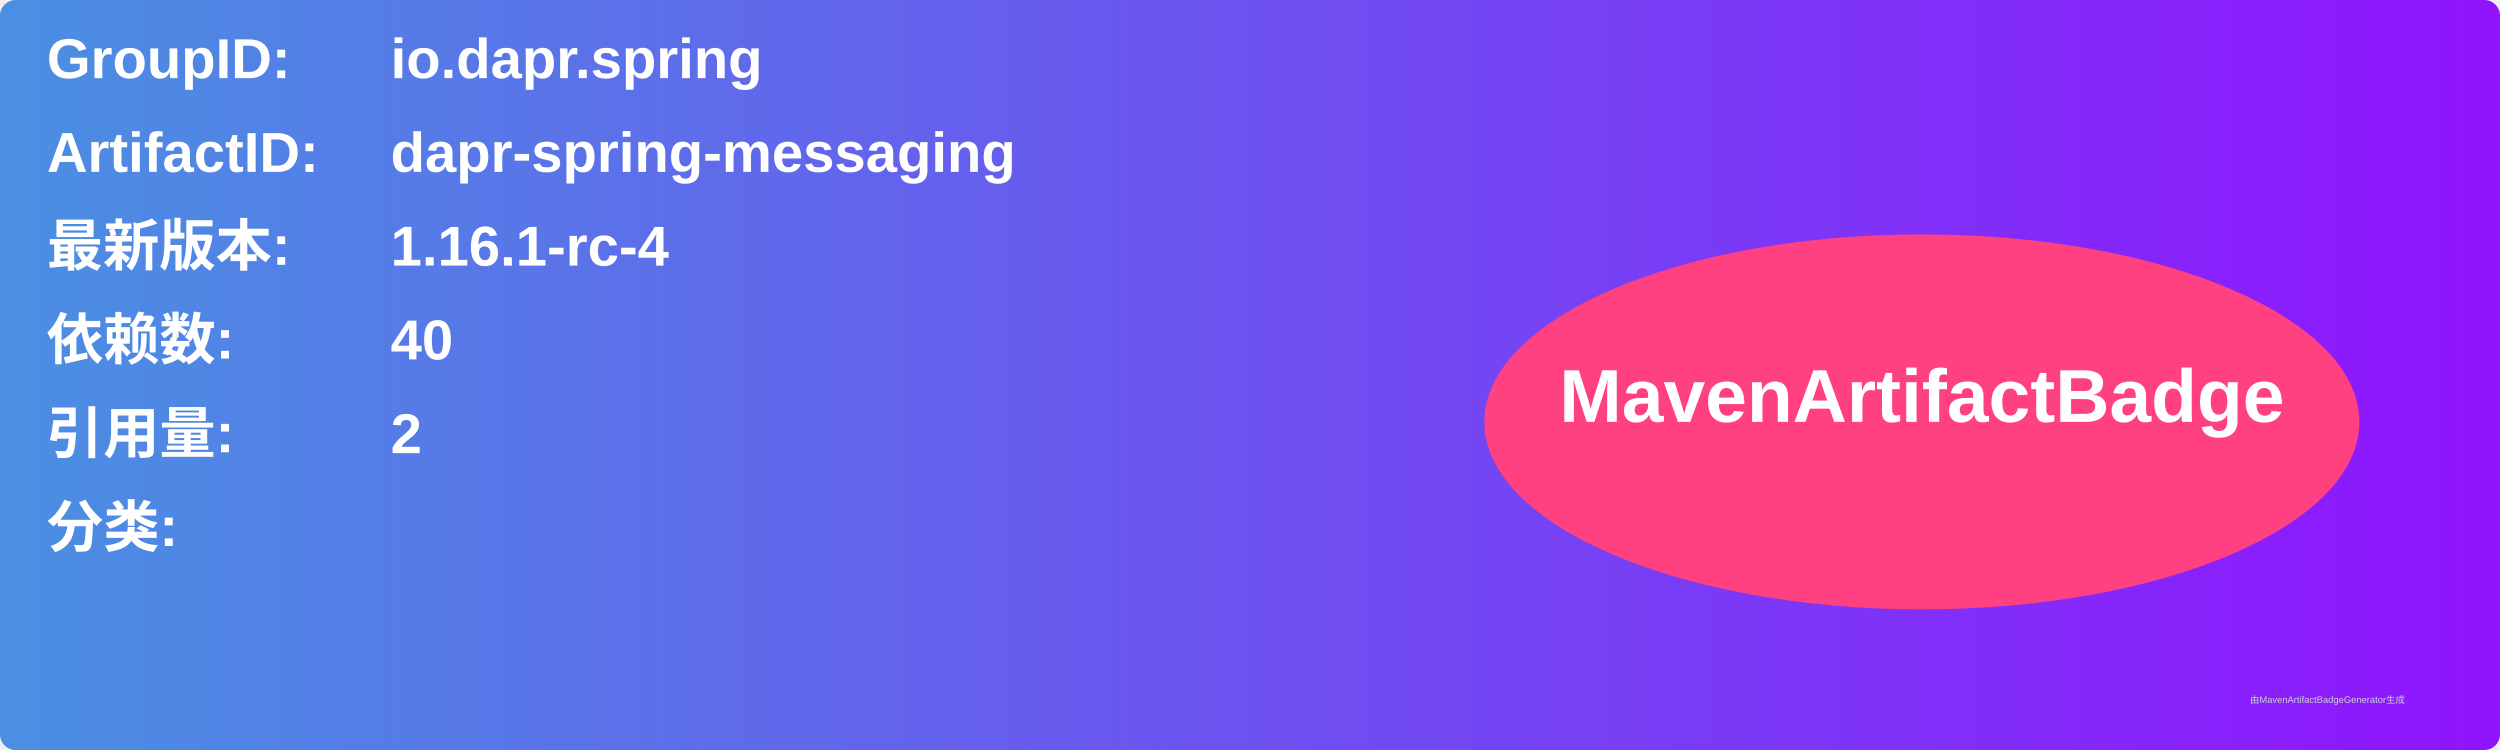
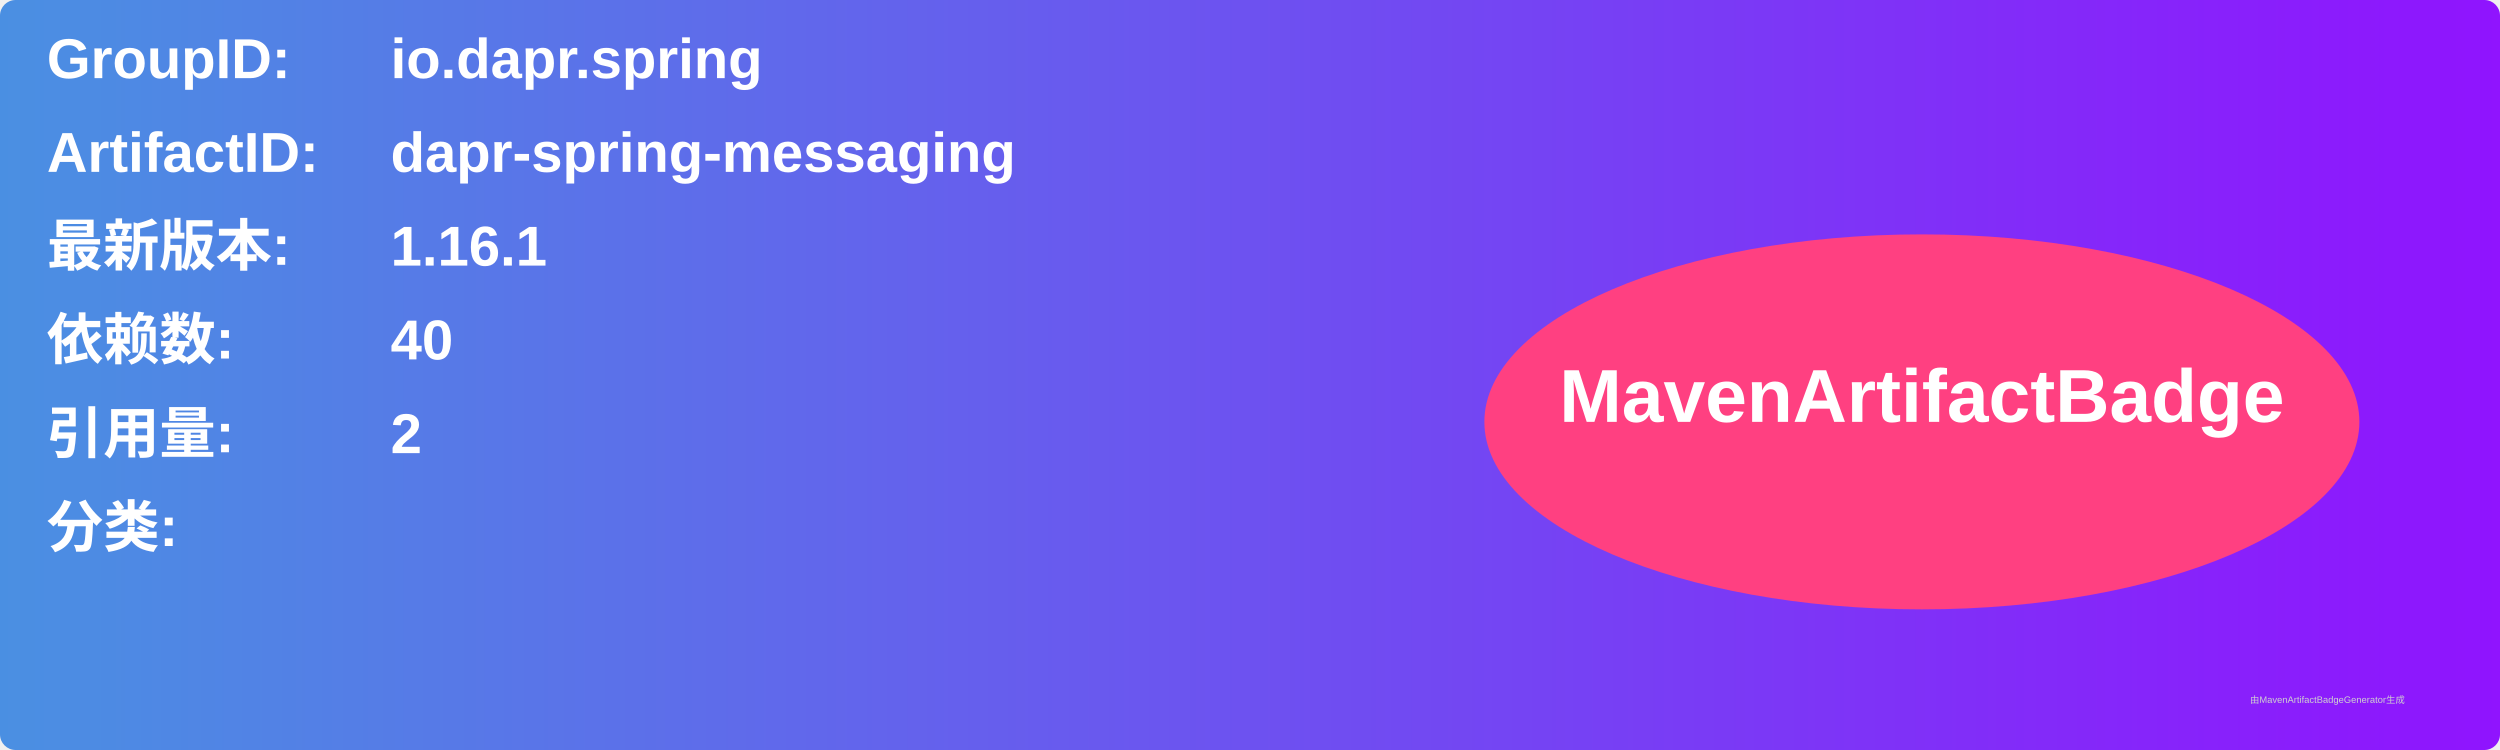
<svg xmlns="http://www.w3.org/2000/svg" width="800" height="240" viewBox="0 0 800 240">
  <linearGradient id="grad" x1="0%" y1="0%" x2="100%" y2="0%">
    <stop offset="0%" stop-color="#4a90e2" />
    <stop offset="100%" stop-color="#9013fe" />
  </linearGradient>
  <rect width="100%" height="100%" rx="5" ry="5" fill="url(#grad)" />
  <g transform="translate(15, 15)">
    <text x="0" y="10" font-family="Arial" font-size="18" fill="white" font-weight="bold" width="260">GroupID:</text>
    <text x="110" y="10" font-family="Arial" font-size="18" fill="white" font-weight="bold" width="460">io.dapr.spring</text>
    <text x="0" y="40" font-family="Arial" font-size="18" fill="white" font-weight="bold" width="260">ArtifactID:</text>
    <text x="110" y="40" font-family="Arial" font-size="18" fill="white" font-weight="bold" width="460">dapr-spring-messaging</text>
    <text x="0" y="70" font-family="Arial" font-size="18" fill="white" font-weight="bold">最新版本:</text>
    <text x="110" y="70" font-family="Arial" font-size="18" fill="white" font-weight="bold">
-       <tspan font-weight="bold">1.16.1-rc-4</tspan>
+       <tspan font-weight="bold">1.16.1</tspan>
    </text>
    <text x="0" y="100" font-family="Arial" font-size="18" fill="white" font-weight="bold">依赖数: </text>
    <text x="110" y="100" font-family="Arial" font-size="18" fill="white">
      <tspan font-weight="bold">40</tspan>
    </text>
    <text x="0" y="130" font-family="Arial" font-size="18" fill="white" font-weight="bold">引用量: </text>
    <text x="110" y="130" font-family="Arial" font-size="18" fill="white">
      <tspan font-weight="bold">2</tspan>
    </text>
    <text x="0" y="160" font-family="Arial" font-size="18" fill="white" font-weight="bold">分类:</text>
    <text x="10" y="190" font-family="Arial" font-size="10" fill="white">
      <tspan font-weight="bold" />
    </text>
    <ellipse cx="600" cy="120" rx="140" ry="60" fill="#ff4081" />
    <text x="600" y="120" text-anchor="middle" font-family="Arial" font-size="24" fill="white" font-weight="bold">MavenArtifactBadge</text>
  </g>
  <text x="720" y="225" font-family="Arial" font-size="3" fill="#d0d0d0">由MavenArtifactBadgeGenerator生成</text>
</svg>
